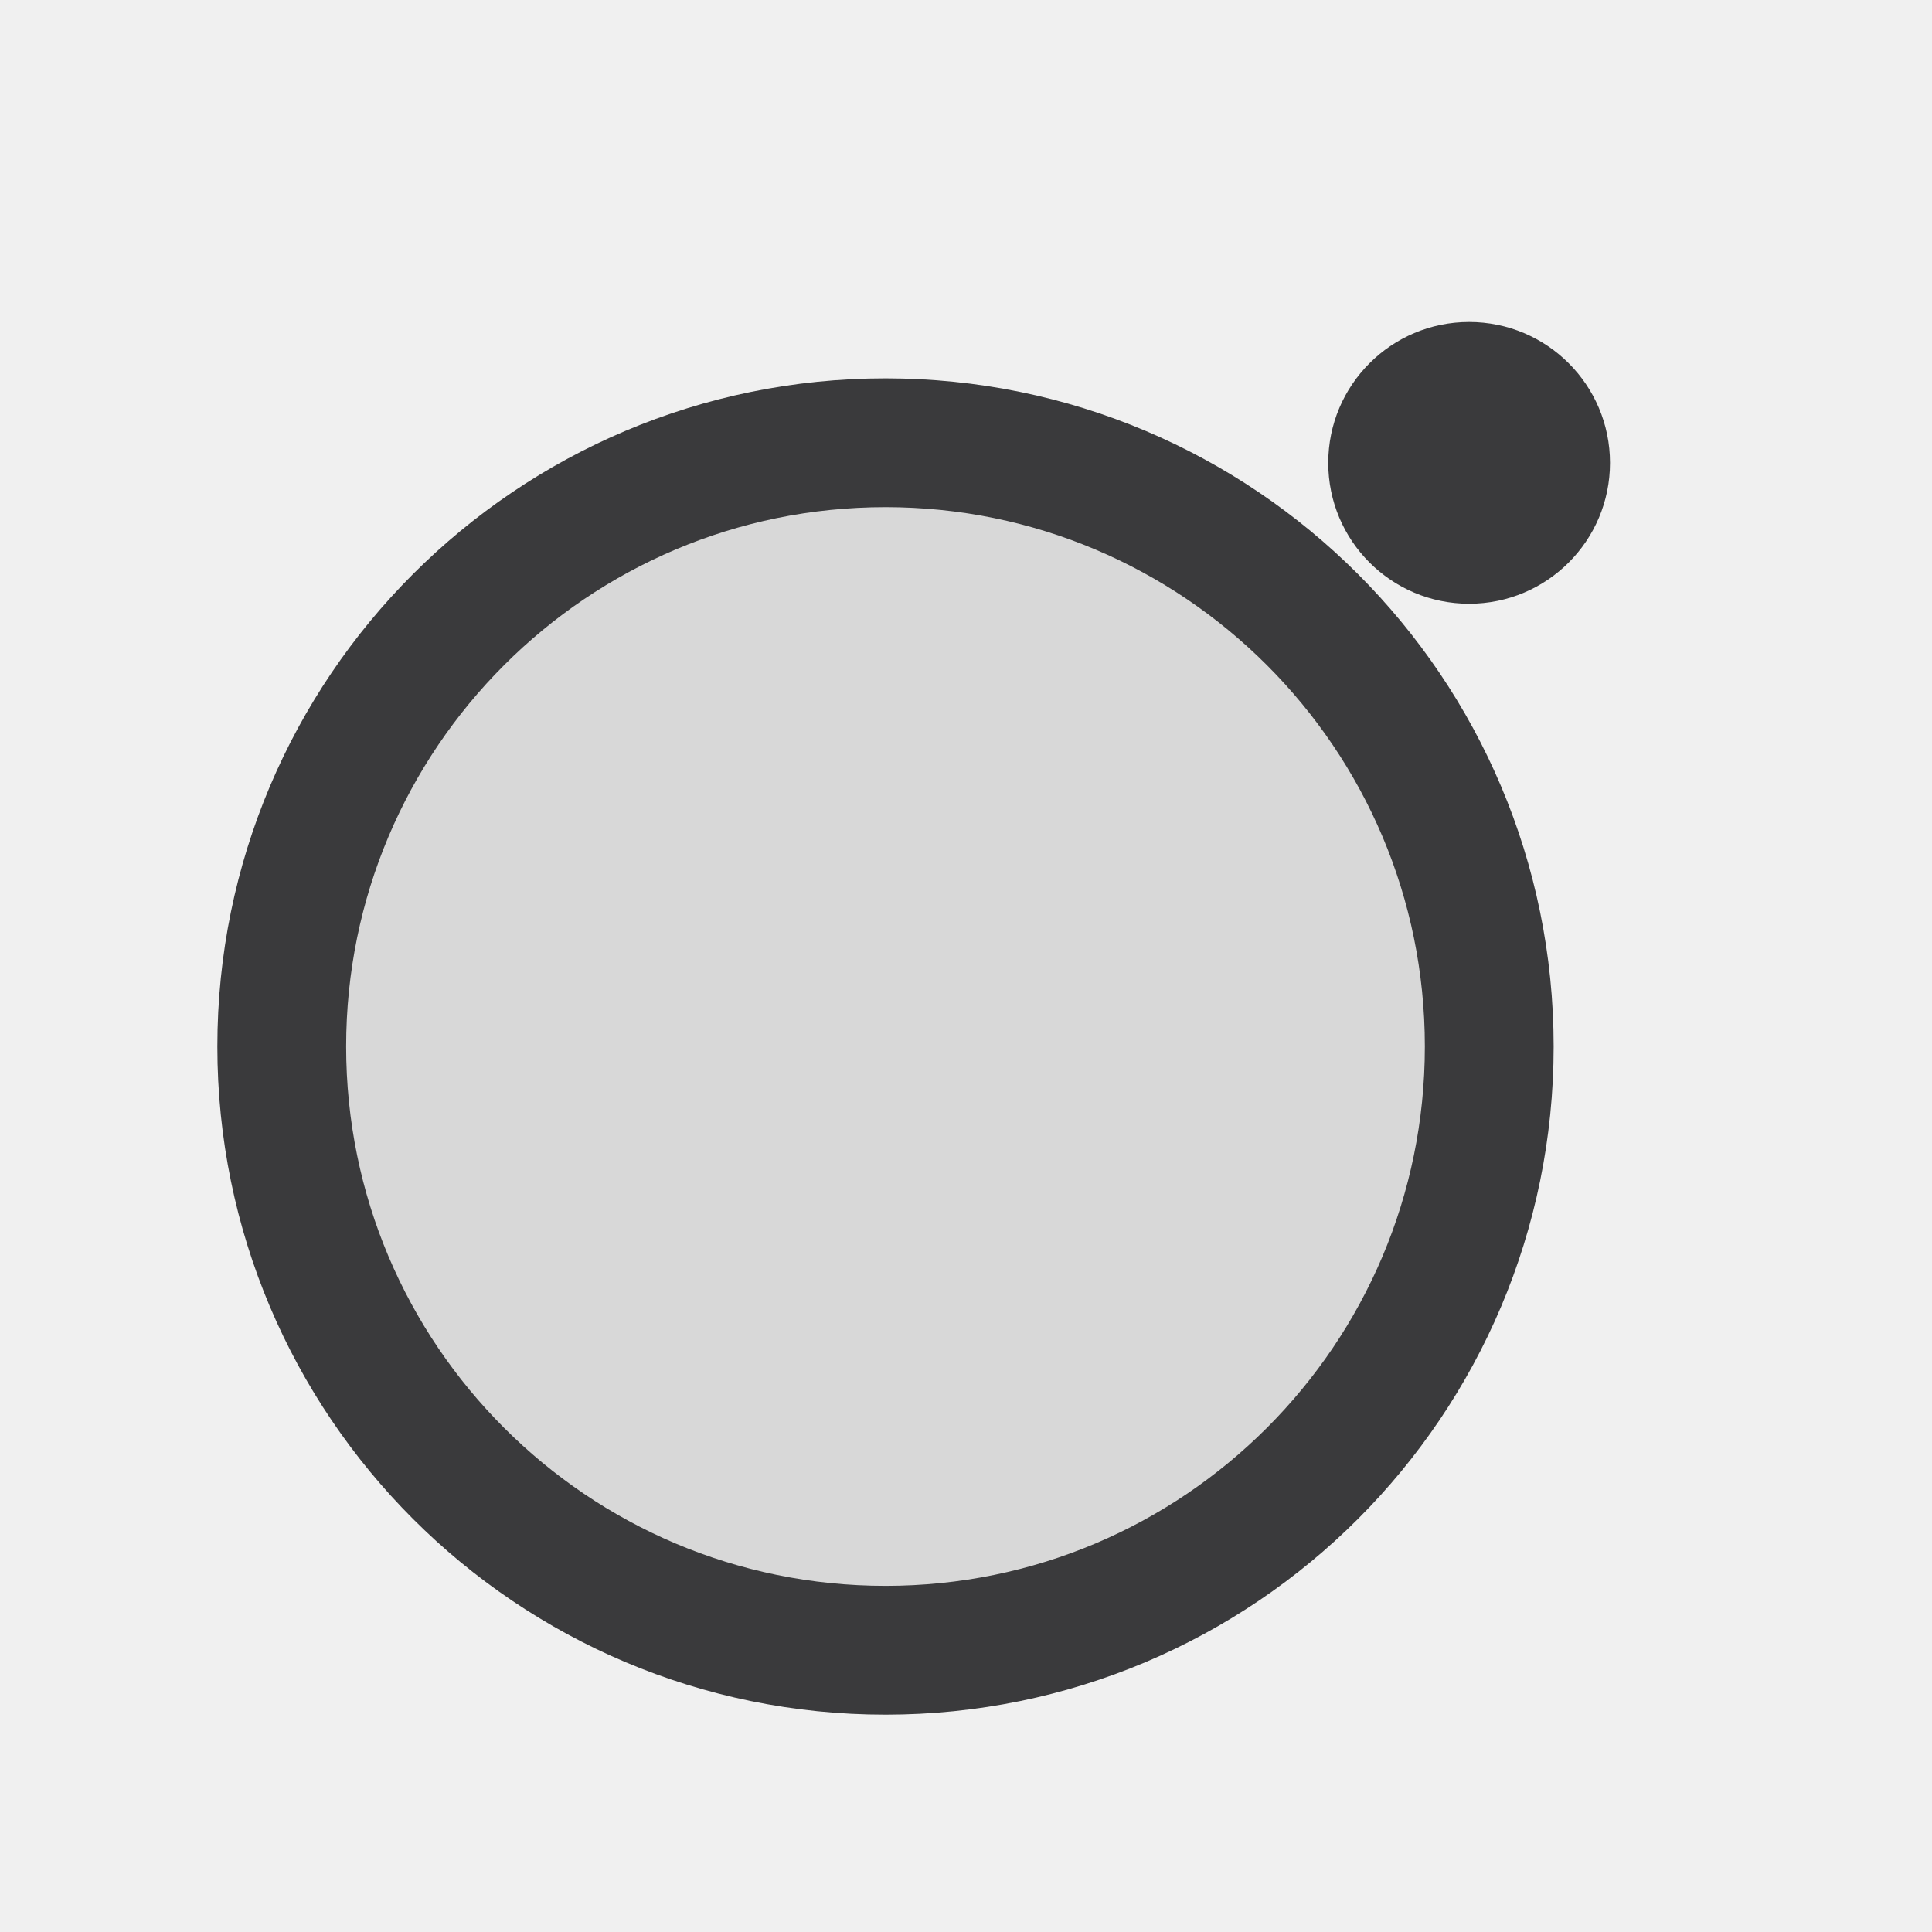
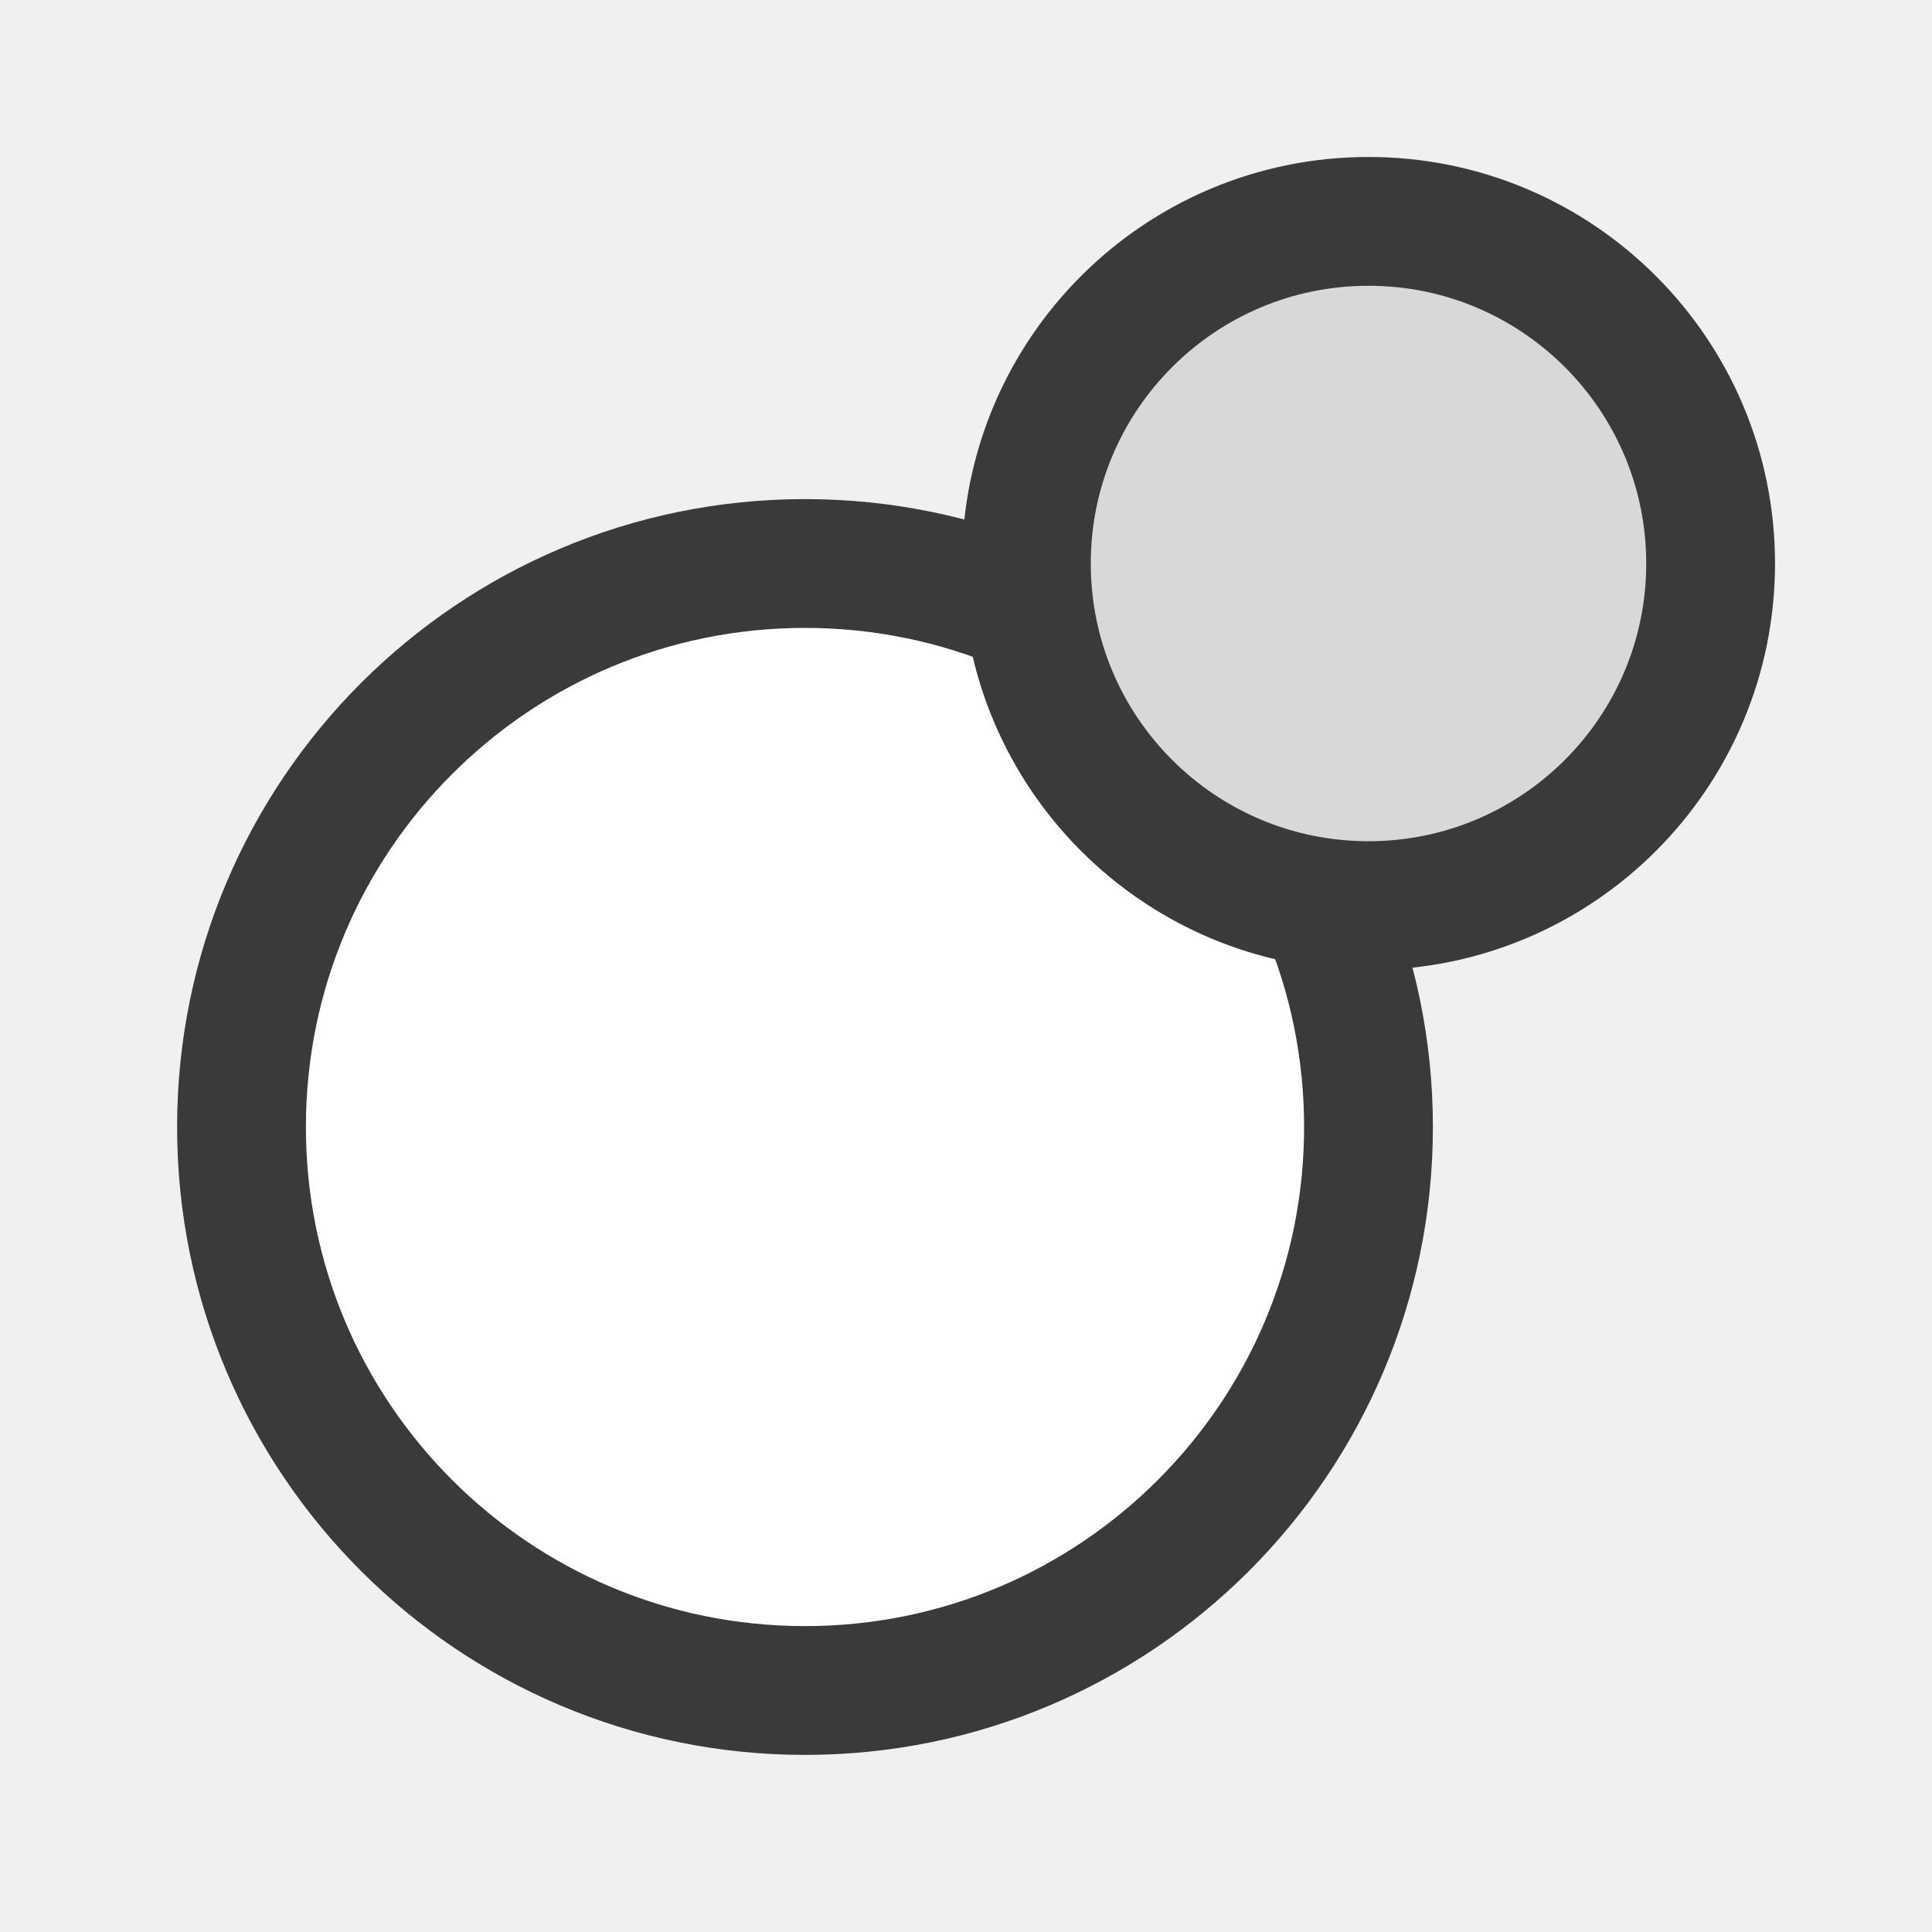
<svg xmlns="http://www.w3.org/2000/svg" width="24" height="24" viewBox="0 0 24 24">
  <g stroke-linecap="round" stroke-linejoin="round">
-     <circle fill="#D8D8D8" stroke="#3A3A3C" stroke-width="1.6" cx="11" cy="13" r="7.5" />
-     <circle fill="#3A3A3C" cx="18.25" cy="5.75" r="1.75" />
+     <circle fill="#FFFFFF" stroke="#3A3A3C" stroke-width="1.6" cx="10" cy="14" r="7" />
+     <circle fill="#D8D8D8" stroke="#3A3A3C" stroke-width="1.6" cx="17" cy="7" r="4.25" />
  </g>
</svg>
